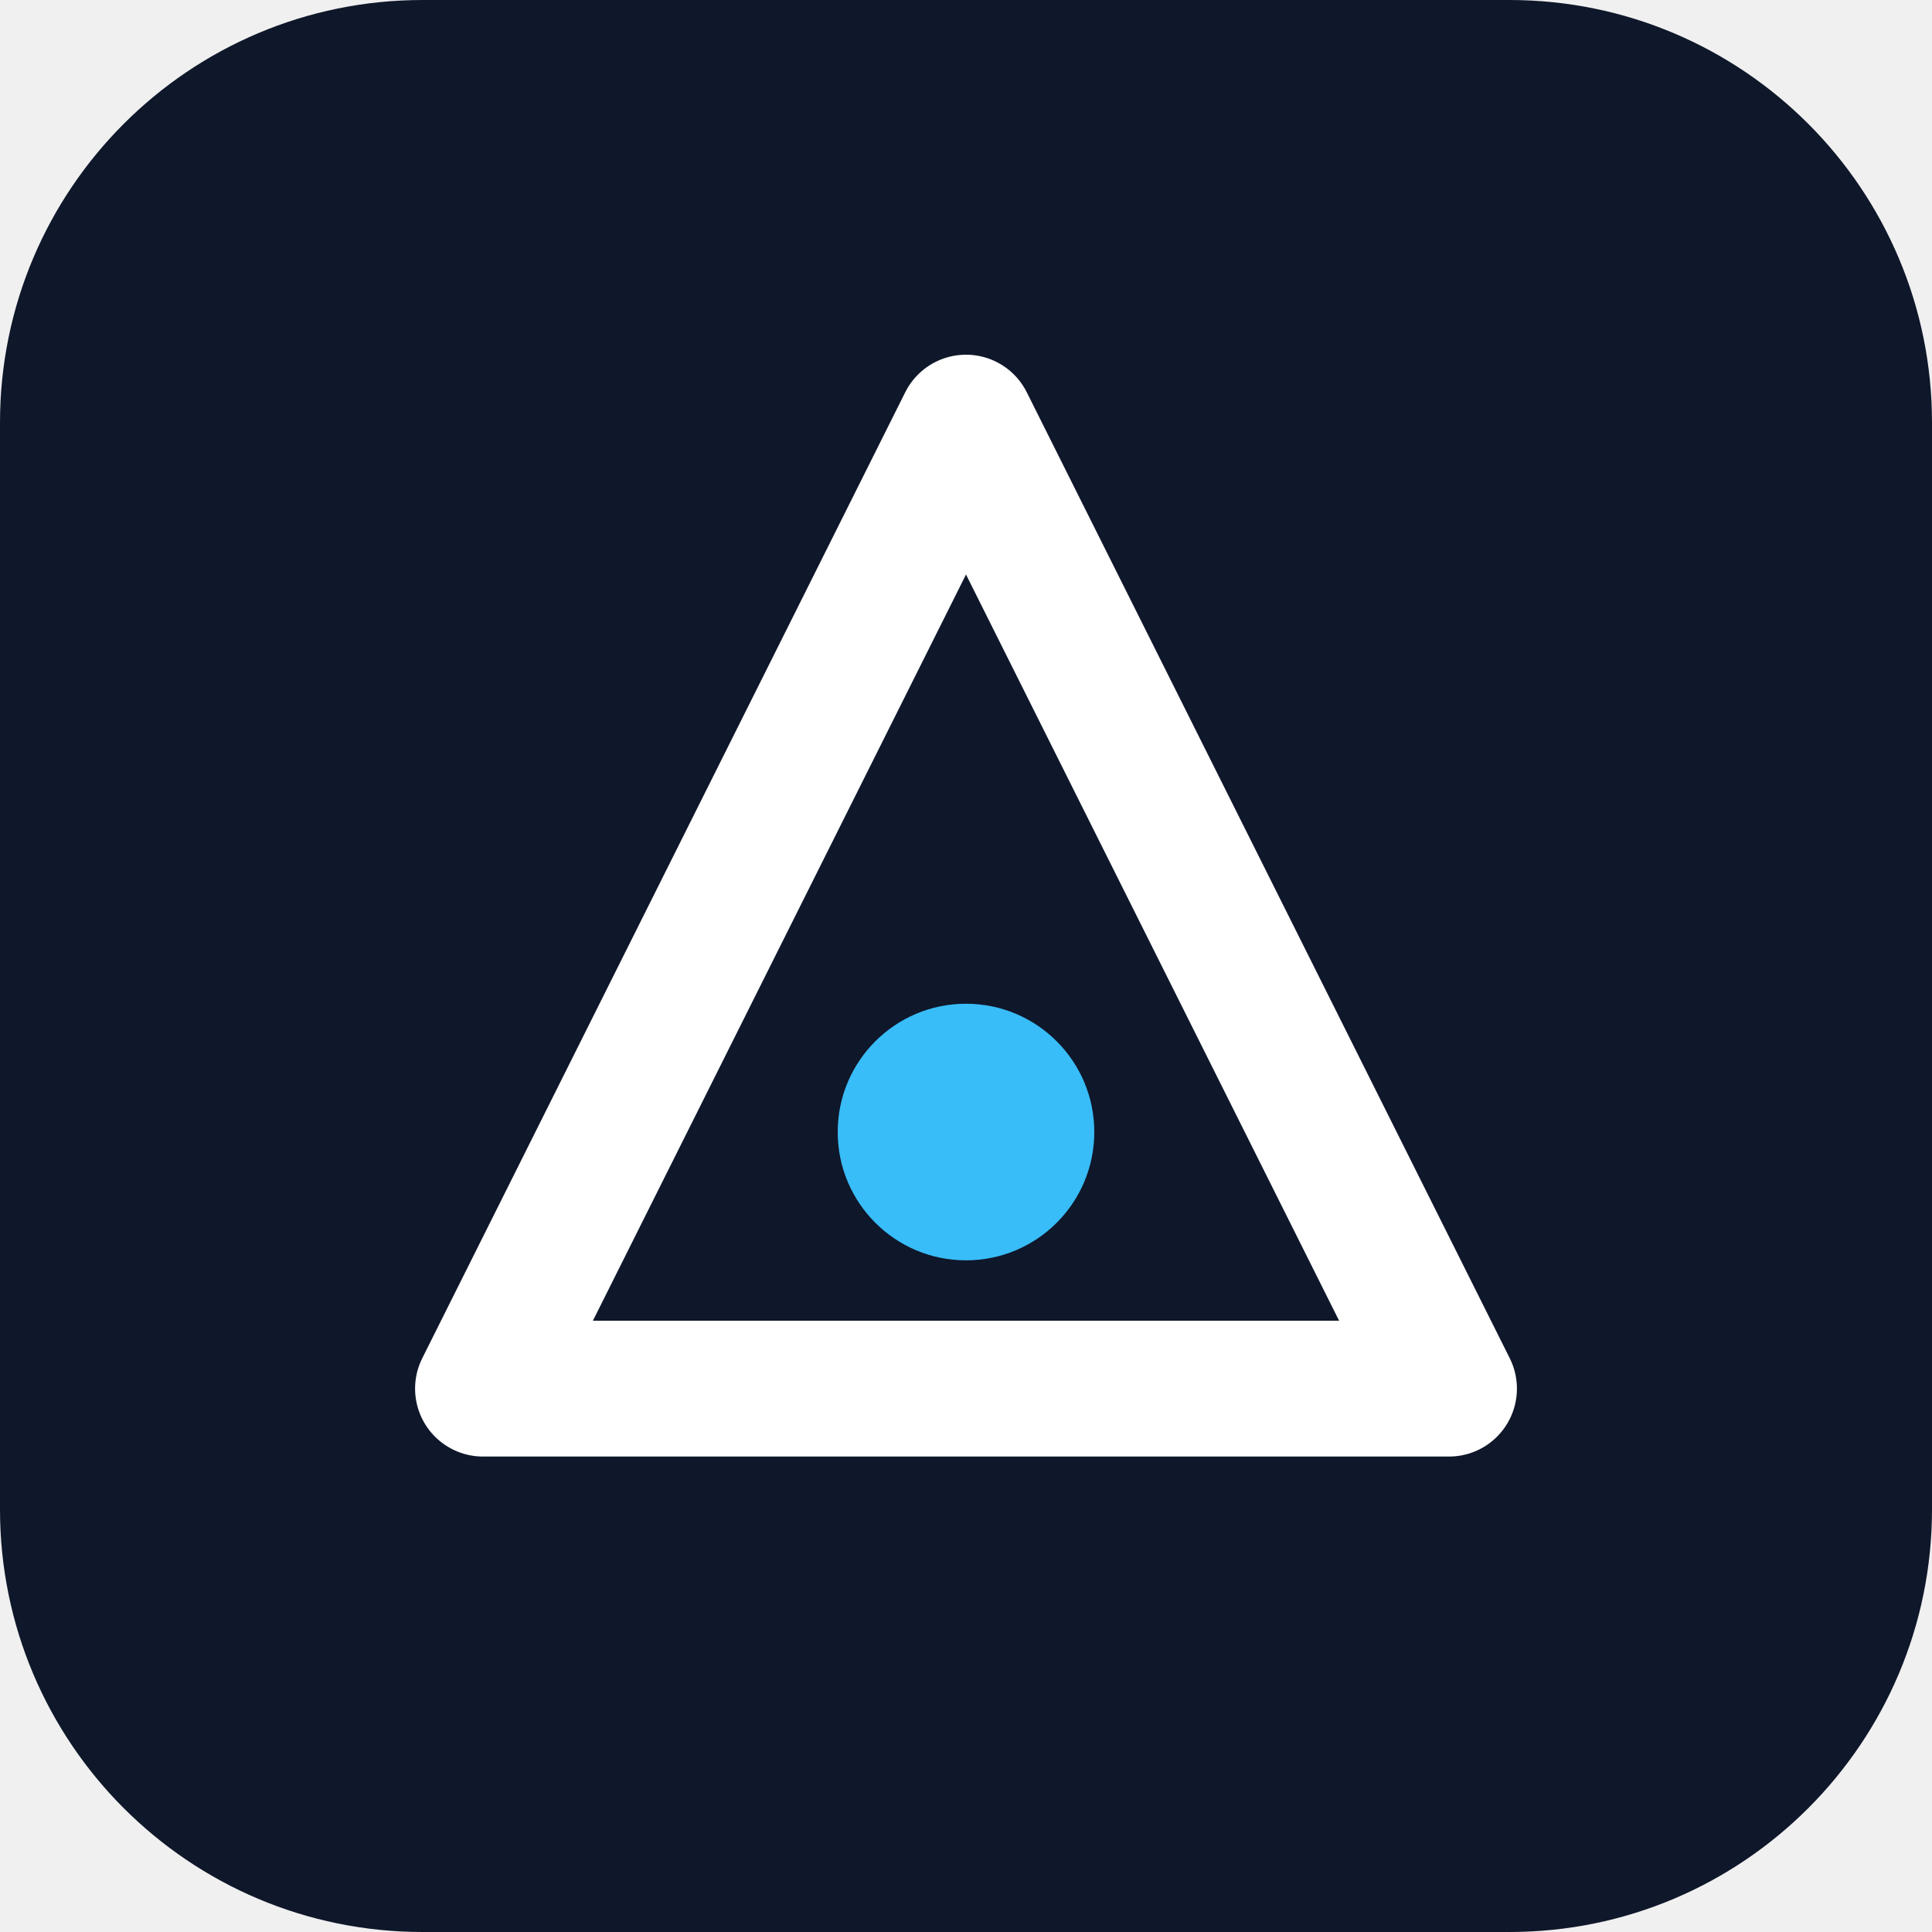
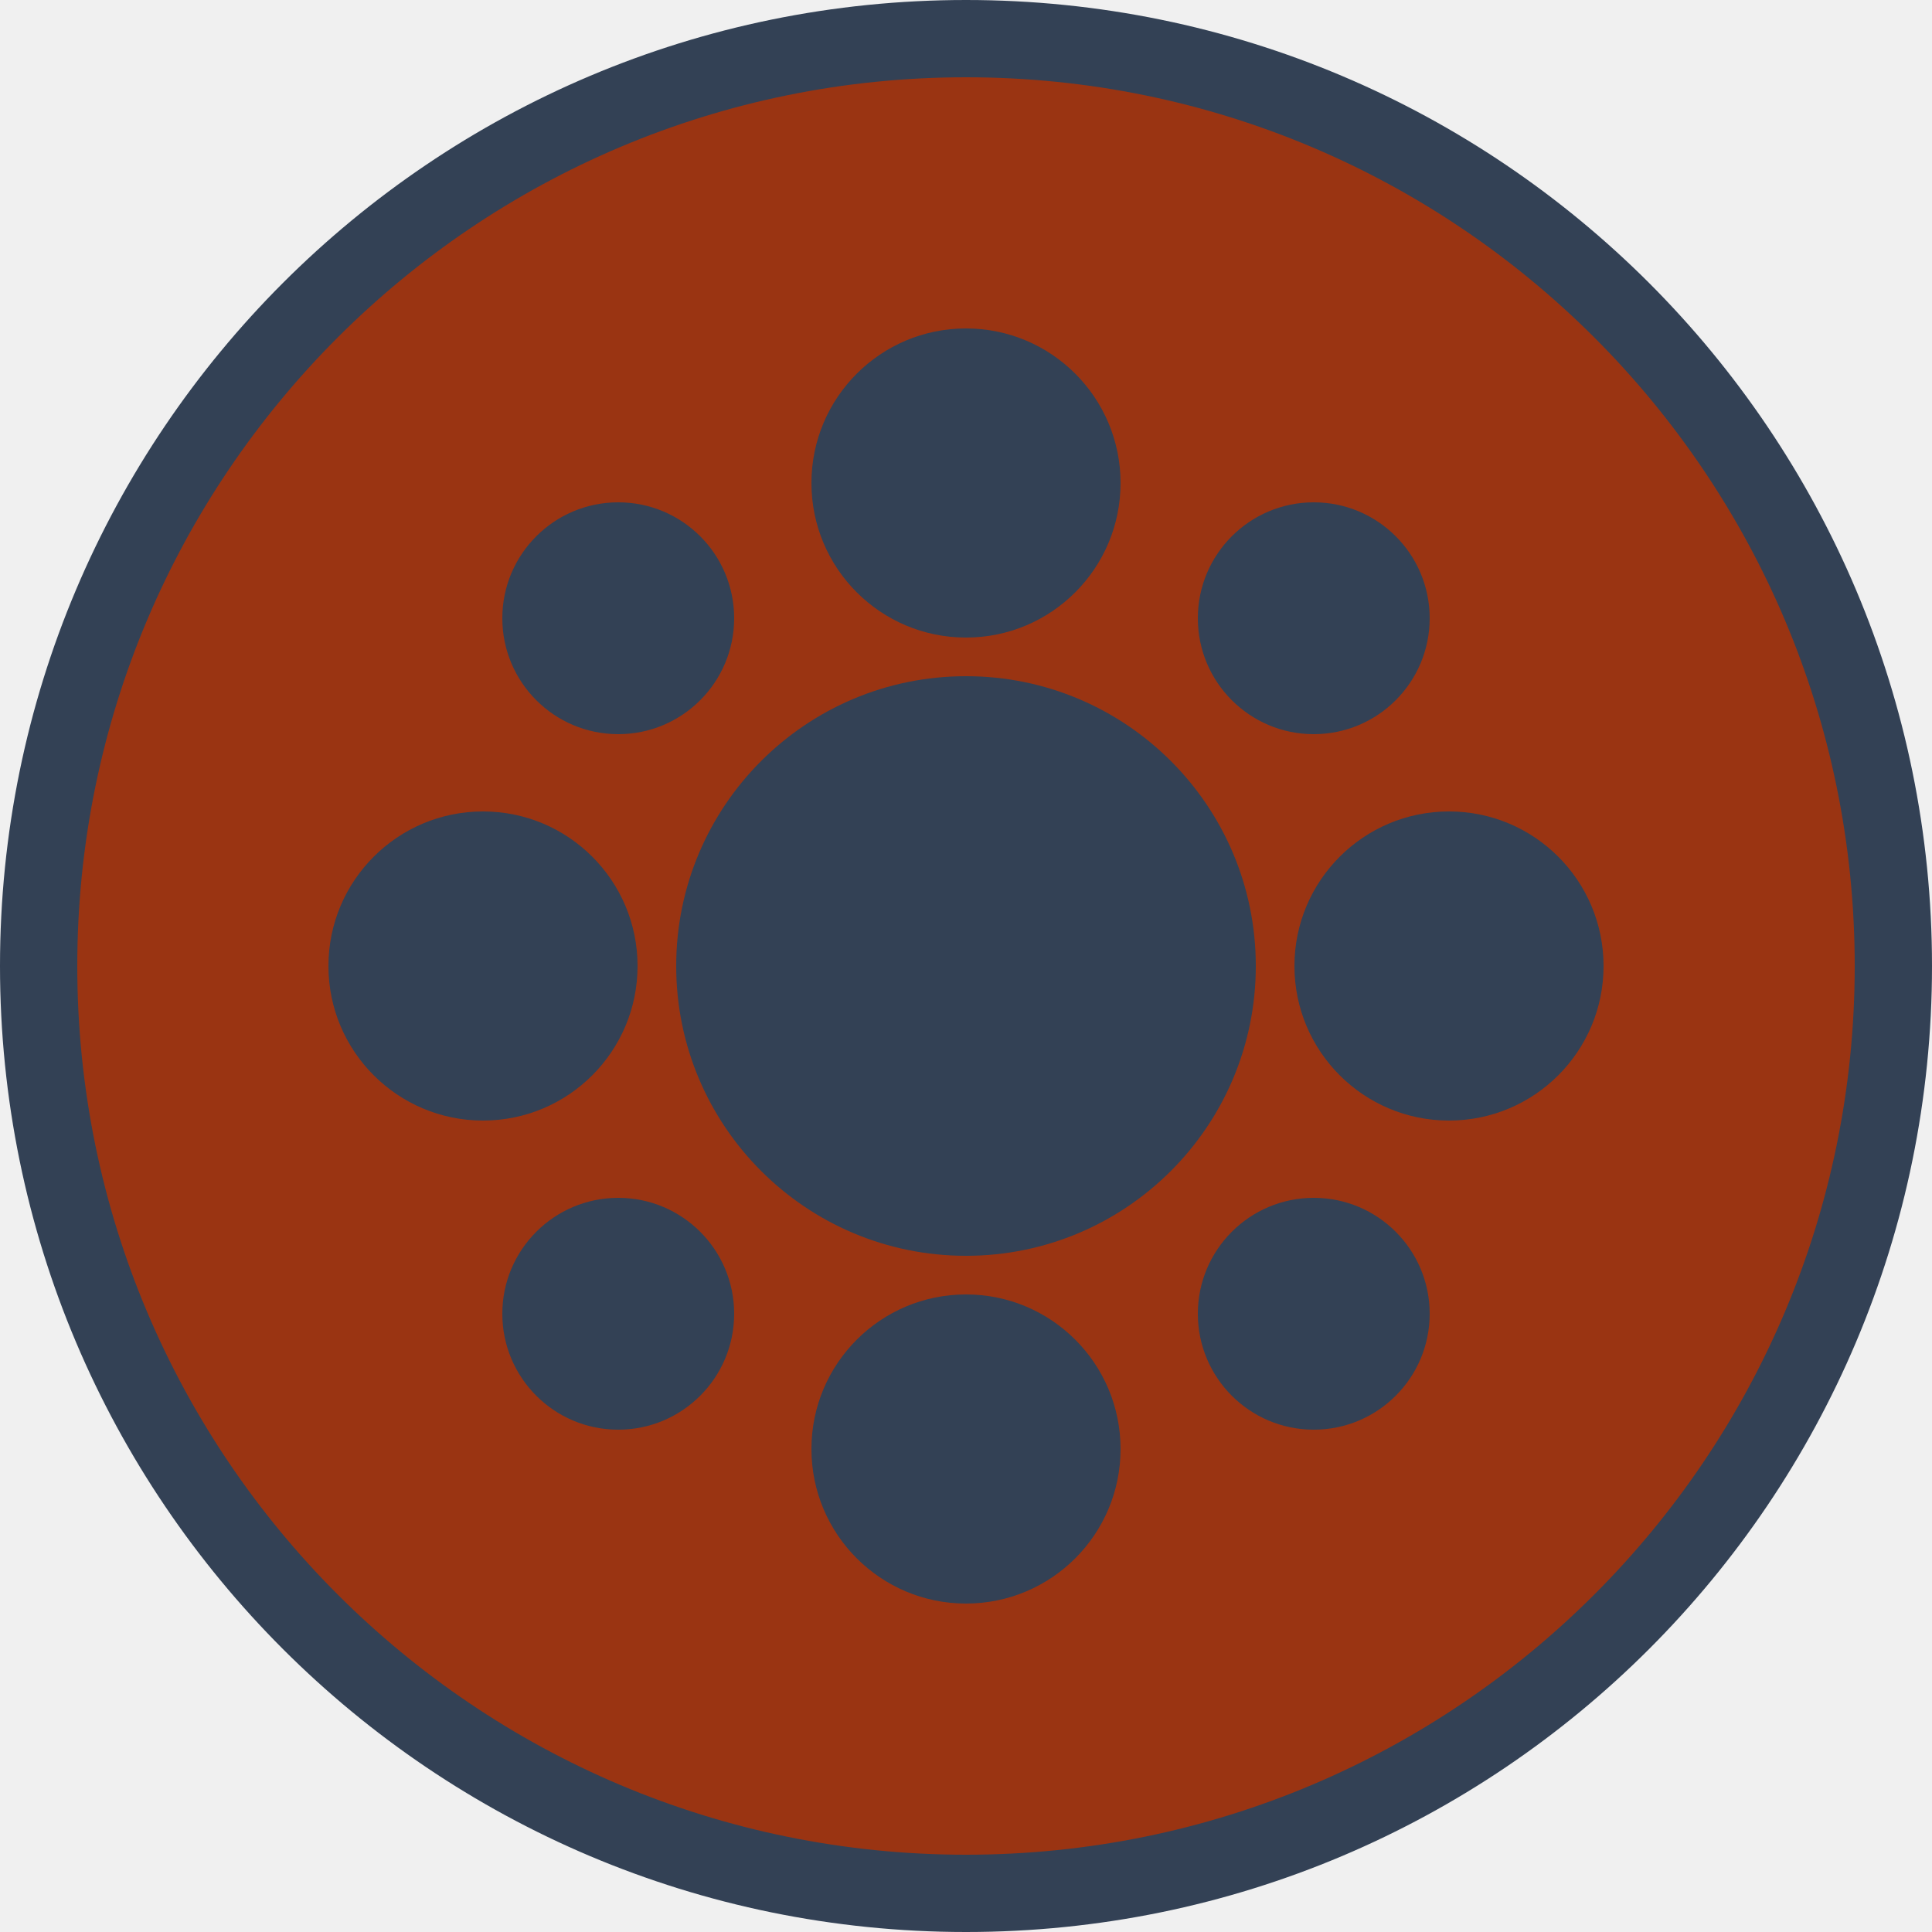
- <svg xmlns="http://www.w3.org/2000/svg" viewBox="0 0 512 512" role="img" aria-label="Brand mark">
-   <rect width="512" height="512" rx="112" fill="#0f172a" />
-   <path d="M256 112 L384 368 H128 Z" fill="none" stroke="#ffffff" stroke-width="36" stroke-linejoin="round" />
-   <circle cx="256" cy="300" r="34" fill="#38bdf8" />
+ <svg xmlns="http://www.w3.org/2000/svg" viewBox="0 0 100 100" fill="none">
+   <circle cx="50" cy="50" r="48" fill="#9A3412" stroke="#334155" stroke-width="4" />
+   <circle cx="50" cy="50" r="15" fill="#334155" />
+   <circle cx="25" cy="50" r="8" fill="#334155" />
+   <circle cx="75" cy="50" r="8" fill="#334155" />
+   <circle cx="50" cy="25" r="8" fill="#334155" />
+   <circle cx="50" cy="75" r="8" fill="#334155" />
+   <circle cx="32" cy="32" r="6" fill="#334155" />
+   <circle cx="68" cy="68" r="6" fill="#334155" />
+   <circle cx="32" cy="68" r="6" fill="#334155" />
+   <circle cx="68" cy="32" r="6" fill="#334155" />
</svg>
